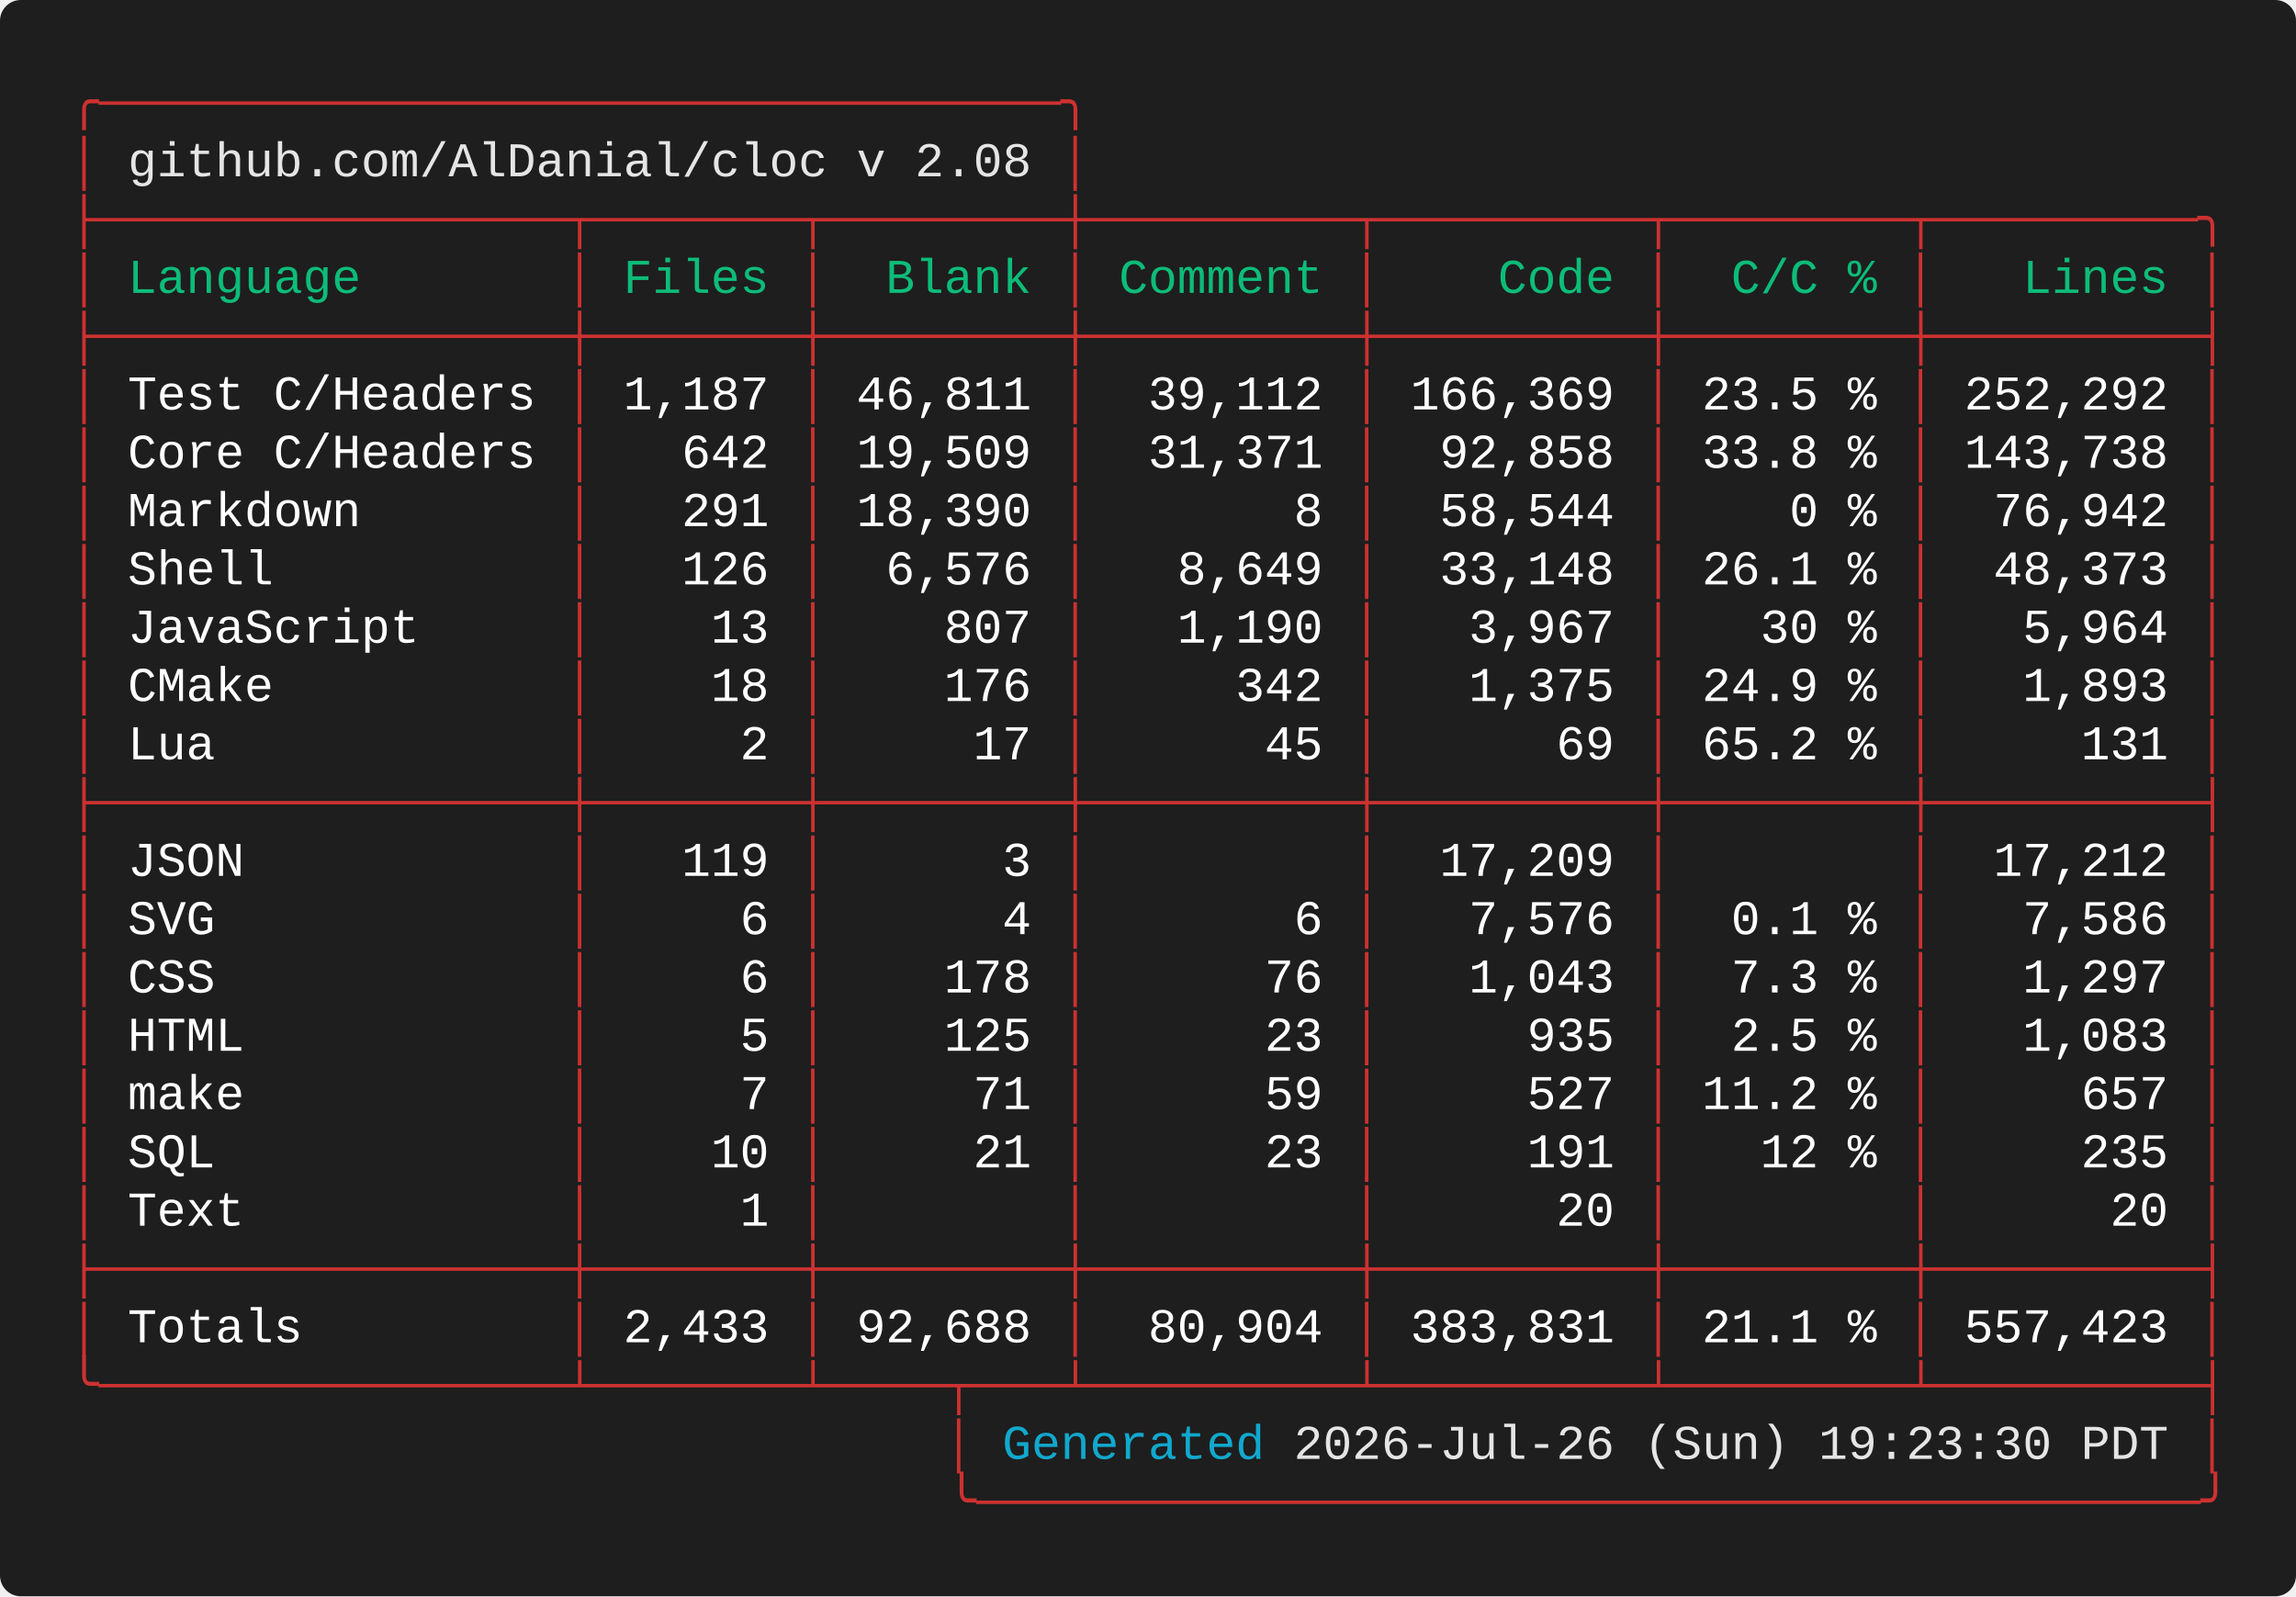
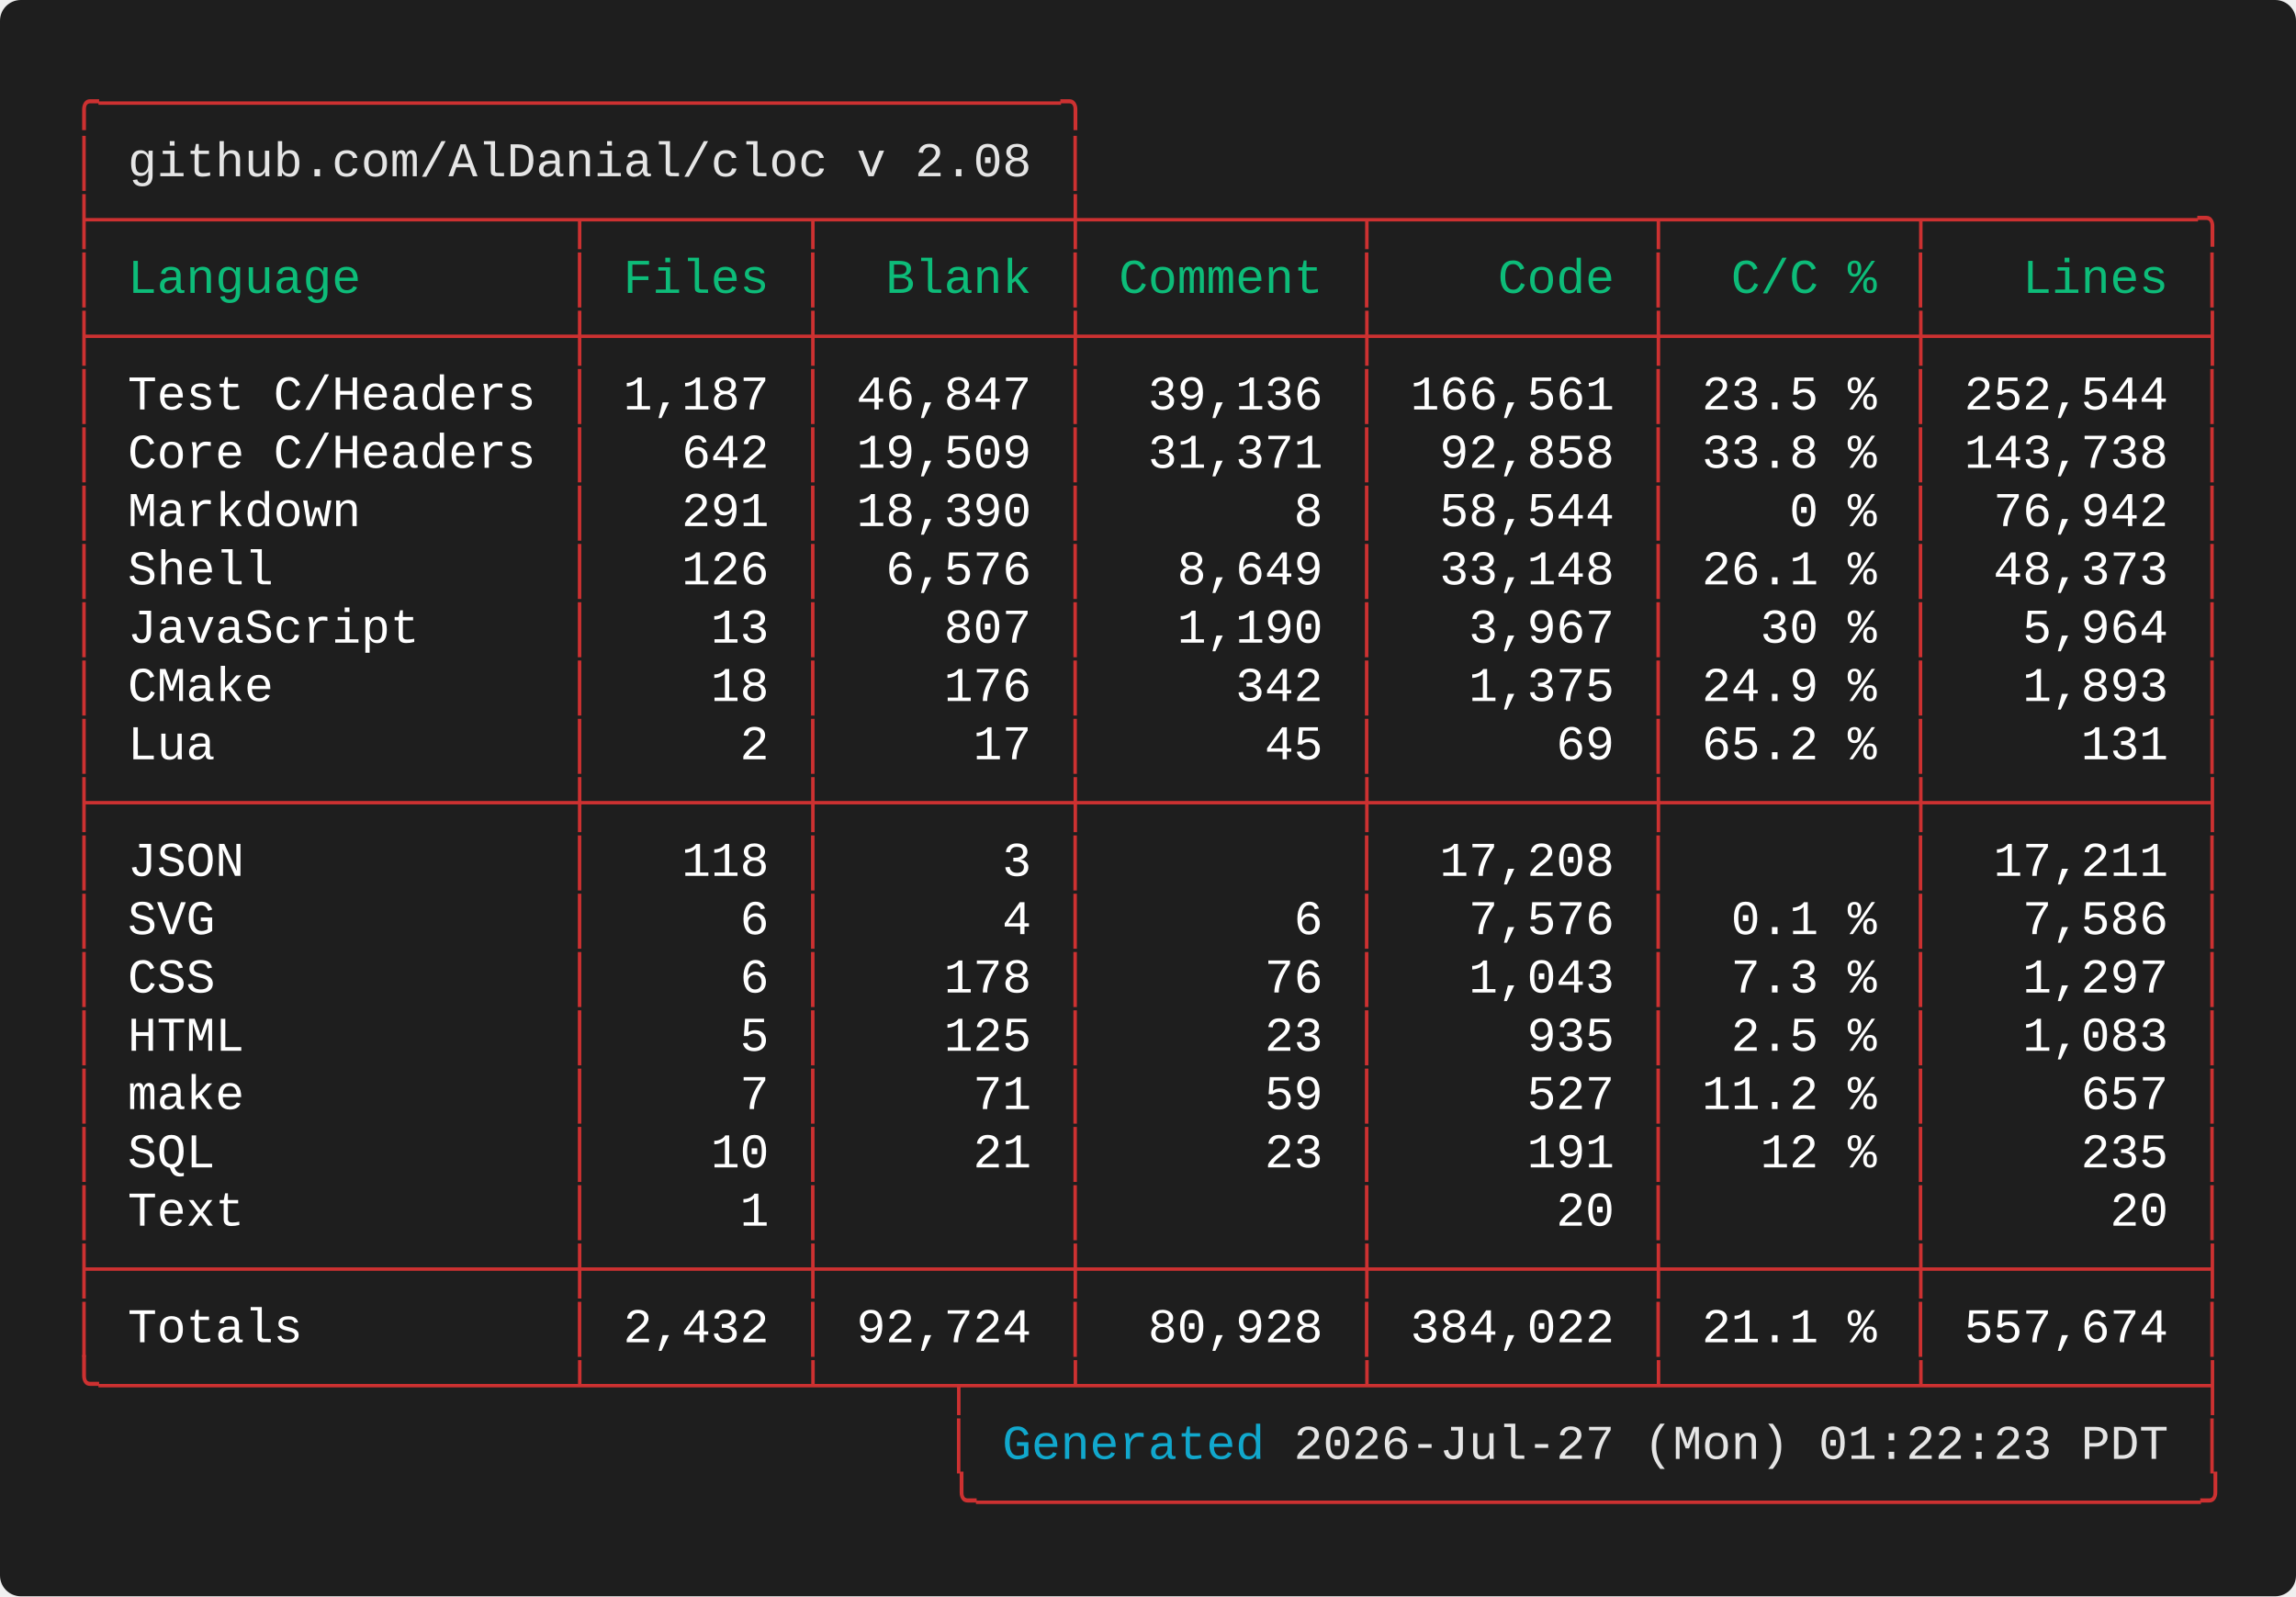
<svg xmlns="http://www.w3.org/2000/svg" width="661.60" height="460.00" viewBox="0 0 661.60 460.00">
  <defs>
    <style type="text/css">.terminal-text { font-family: 'Vanadium Mono Semi-Extended', 'Consolas', 'Monaco', 'Courier New', monospace; }</style>
  </defs>
  <rect width="100%" height="100%" fill="#1e1e1e" rx="6" />
  <text x="20.00" y="34.00" font-size="14" class="terminal-text" xml:space="preserve" textLength="294.00" lengthAdjust="spacingAndGlyphs" fill="#cd3131">╭─────────────────────────────────╮</text>
  <text x="20.00" y="50.80" font-size="14" class="terminal-text" xml:space="preserve" textLength="16.80" lengthAdjust="spacingAndGlyphs" fill="#cd3131">│ </text>
  <text x="36.80" y="50.80" font-size="14" class="terminal-text" xml:space="preserve" textLength="260.40" lengthAdjust="spacingAndGlyphs" fill="#e5e5e5">github.com/AlDanial/cloc v 2.08</text>
  <text x="297.20" y="50.80" font-size="14" class="terminal-text" xml:space="preserve" textLength="8.40" lengthAdjust="spacingAndGlyphs" fill="#ffffff"> </text>
  <text x="305.60" y="50.80" font-size="14" class="terminal-text" xml:space="preserve" textLength="8.40" lengthAdjust="spacingAndGlyphs" fill="#cd3131">│</text>
  <text x="20.00" y="67.60" font-size="14" class="terminal-text" xml:space="preserve" textLength="621.60" lengthAdjust="spacingAndGlyphs" fill="#cd3131">├────────────────┬───────┬────────┼─────────┬─────────┬────────┬─────────╮</text>
  <text x="20.00" y="84.40" font-size="14" class="terminal-text" xml:space="preserve" textLength="8.40" lengthAdjust="spacingAndGlyphs" fill="#cd3131">│</text>
  <text x="28.40" y="84.40" font-size="14" class="terminal-text" xml:space="preserve" textLength="134.40" lengthAdjust="spacingAndGlyphs" fill="#0dbc79"> Language       </text>
  <text x="162.80" y="84.40" font-size="14" class="terminal-text" xml:space="preserve" textLength="8.40" lengthAdjust="spacingAndGlyphs" fill="#cd3131">│</text>
  <text x="171.20" y="84.40" font-size="14" class="terminal-text" xml:space="preserve" textLength="58.80" lengthAdjust="spacingAndGlyphs" fill="#0dbc79"> Files </text>
  <text x="230.00" y="84.40" font-size="14" class="terminal-text" xml:space="preserve" textLength="8.40" lengthAdjust="spacingAndGlyphs" fill="#cd3131">│</text>
  <text x="238.40" y="84.40" font-size="14" class="terminal-text" xml:space="preserve" textLength="67.20" lengthAdjust="spacingAndGlyphs" fill="#0dbc79">  Blank </text>
  <text x="305.60" y="84.40" font-size="14" class="terminal-text" xml:space="preserve" textLength="8.40" lengthAdjust="spacingAndGlyphs" fill="#cd3131">│</text>
  <text x="314.00" y="84.40" font-size="14" class="terminal-text" xml:space="preserve" textLength="75.60" lengthAdjust="spacingAndGlyphs" fill="#0dbc79"> Comment </text>
  <text x="389.60" y="84.40" font-size="14" class="terminal-text" xml:space="preserve" textLength="8.40" lengthAdjust="spacingAndGlyphs" fill="#cd3131">│</text>
  <text x="398.00" y="84.40" font-size="14" class="terminal-text" xml:space="preserve" textLength="75.60" lengthAdjust="spacingAndGlyphs" fill="#0dbc79">    Code </text>
  <text x="473.60" y="84.40" font-size="14" class="terminal-text" xml:space="preserve" textLength="8.40" lengthAdjust="spacingAndGlyphs" fill="#cd3131">│</text>
  <text x="482.00" y="84.40" font-size="14" class="terminal-text" xml:space="preserve" textLength="67.20" lengthAdjust="spacingAndGlyphs" fill="#0dbc79">  C/C % </text>
  <text x="549.20" y="84.40" font-size="14" class="terminal-text" xml:space="preserve" textLength="8.40" lengthAdjust="spacingAndGlyphs" fill="#cd3131">│</text>
  <text x="557.60" y="84.40" font-size="14" class="terminal-text" xml:space="preserve" textLength="75.60" lengthAdjust="spacingAndGlyphs" fill="#0dbc79">   Lines </text>
  <text x="633.20" y="84.40" font-size="14" class="terminal-text" xml:space="preserve" textLength="8.40" lengthAdjust="spacingAndGlyphs" fill="#cd3131">│</text>
  <text x="20.00" y="101.20" font-size="14" class="terminal-text" xml:space="preserve" textLength="621.60" lengthAdjust="spacingAndGlyphs" fill="#cd3131">├────────────────┼───────┼────────┼─────────┼─────────┼────────┼─────────┤</text>
  <text x="20.00" y="118.00" font-size="14" class="terminal-text" xml:space="preserve" textLength="8.40" lengthAdjust="spacingAndGlyphs" fill="#cd3131">│</text>
  <text x="28.40" y="118.00" font-size="14" class="terminal-text" xml:space="preserve" textLength="134.40" lengthAdjust="spacingAndGlyphs" fill="#ffffff"> Test C/Headers </text>
  <text x="162.80" y="118.00" font-size="14" class="terminal-text" xml:space="preserve" textLength="8.40" lengthAdjust="spacingAndGlyphs" fill="#cd3131">│</text>
  <text x="171.20" y="118.00" font-size="14" class="terminal-text" xml:space="preserve" textLength="58.80" lengthAdjust="spacingAndGlyphs" fill="#ffffff"> 1,187 </text>
  <text x="230.00" y="118.00" font-size="14" class="terminal-text" xml:space="preserve" textLength="8.40" lengthAdjust="spacingAndGlyphs" fill="#cd3131">│</text>
-   <text x="238.40" y="118.00" font-size="14" class="terminal-text" xml:space="preserve" textLength="67.20" lengthAdjust="spacingAndGlyphs" fill="#ffffff"> 46,811 </text>
+   <text x="238.40" y="118.00" font-size="14" class="terminal-text" xml:space="preserve" textLength="67.20" lengthAdjust="spacingAndGlyphs" fill="#ffffff"> 46,847 </text>
  <text x="305.60" y="118.00" font-size="14" class="terminal-text" xml:space="preserve" textLength="8.40" lengthAdjust="spacingAndGlyphs" fill="#cd3131">│</text>
-   <text x="314.00" y="118.00" font-size="14" class="terminal-text" xml:space="preserve" textLength="75.60" lengthAdjust="spacingAndGlyphs" fill="#ffffff">  39,112 </text>
+   <text x="314.00" y="118.00" font-size="14" class="terminal-text" xml:space="preserve" textLength="75.60" lengthAdjust="spacingAndGlyphs" fill="#ffffff">  39,136 </text>
  <text x="389.60" y="118.00" font-size="14" class="terminal-text" xml:space="preserve" textLength="8.40" lengthAdjust="spacingAndGlyphs" fill="#cd3131">│</text>
-   <text x="398.00" y="118.00" font-size="14" class="terminal-text" xml:space="preserve" textLength="75.60" lengthAdjust="spacingAndGlyphs" fill="#ffffff"> 166,369 </text>
+   <text x="398.00" y="118.00" font-size="14" class="terminal-text" xml:space="preserve" textLength="75.60" lengthAdjust="spacingAndGlyphs" fill="#ffffff"> 166,561 </text>
  <text x="473.60" y="118.00" font-size="14" class="terminal-text" xml:space="preserve" textLength="8.40" lengthAdjust="spacingAndGlyphs" fill="#cd3131">│</text>
  <text x="482.00" y="118.00" font-size="14" class="terminal-text" xml:space="preserve" textLength="67.20" lengthAdjust="spacingAndGlyphs" fill="#ffffff"> 23.5 % </text>
  <text x="549.20" y="118.00" font-size="14" class="terminal-text" xml:space="preserve" textLength="8.40" lengthAdjust="spacingAndGlyphs" fill="#cd3131">│</text>
-   <text x="557.60" y="118.00" font-size="14" class="terminal-text" xml:space="preserve" textLength="75.60" lengthAdjust="spacingAndGlyphs" fill="#ffffff"> 252,292 </text>
+   <text x="557.60" y="118.00" font-size="14" class="terminal-text" xml:space="preserve" textLength="75.60" lengthAdjust="spacingAndGlyphs" fill="#ffffff"> 252,544 </text>
  <text x="633.20" y="118.00" font-size="14" class="terminal-text" xml:space="preserve" textLength="8.40" lengthAdjust="spacingAndGlyphs" fill="#cd3131">│</text>
  <text x="20.00" y="134.80" font-size="14" class="terminal-text" xml:space="preserve" textLength="8.40" lengthAdjust="spacingAndGlyphs" fill="#cd3131">│</text>
  <text x="28.40" y="134.80" font-size="14" class="terminal-text" xml:space="preserve" textLength="134.40" lengthAdjust="spacingAndGlyphs" fill="#ffffff"> Core C/Headers </text>
  <text x="162.80" y="134.80" font-size="14" class="terminal-text" xml:space="preserve" textLength="8.40" lengthAdjust="spacingAndGlyphs" fill="#cd3131">│</text>
  <text x="171.20" y="134.80" font-size="14" class="terminal-text" xml:space="preserve" textLength="58.80" lengthAdjust="spacingAndGlyphs" fill="#ffffff">   642 </text>
  <text x="230.00" y="134.80" font-size="14" class="terminal-text" xml:space="preserve" textLength="8.40" lengthAdjust="spacingAndGlyphs" fill="#cd3131">│</text>
  <text x="238.40" y="134.80" font-size="14" class="terminal-text" xml:space="preserve" textLength="67.20" lengthAdjust="spacingAndGlyphs" fill="#ffffff"> 19,509 </text>
  <text x="305.60" y="134.80" font-size="14" class="terminal-text" xml:space="preserve" textLength="8.40" lengthAdjust="spacingAndGlyphs" fill="#cd3131">│</text>
  <text x="314.00" y="134.80" font-size="14" class="terminal-text" xml:space="preserve" textLength="75.60" lengthAdjust="spacingAndGlyphs" fill="#ffffff">  31,371 </text>
  <text x="389.60" y="134.80" font-size="14" class="terminal-text" xml:space="preserve" textLength="8.40" lengthAdjust="spacingAndGlyphs" fill="#cd3131">│</text>
  <text x="398.00" y="134.80" font-size="14" class="terminal-text" xml:space="preserve" textLength="75.60" lengthAdjust="spacingAndGlyphs" fill="#ffffff">  92,858 </text>
  <text x="473.60" y="134.80" font-size="14" class="terminal-text" xml:space="preserve" textLength="8.40" lengthAdjust="spacingAndGlyphs" fill="#cd3131">│</text>
  <text x="482.00" y="134.80" font-size="14" class="terminal-text" xml:space="preserve" textLength="67.20" lengthAdjust="spacingAndGlyphs" fill="#ffffff"> 33.8 % </text>
  <text x="549.20" y="134.80" font-size="14" class="terminal-text" xml:space="preserve" textLength="8.40" lengthAdjust="spacingAndGlyphs" fill="#cd3131">│</text>
  <text x="557.60" y="134.80" font-size="14" class="terminal-text" xml:space="preserve" textLength="75.60" lengthAdjust="spacingAndGlyphs" fill="#ffffff"> 143,738 </text>
  <text x="633.20" y="134.80" font-size="14" class="terminal-text" xml:space="preserve" textLength="8.40" lengthAdjust="spacingAndGlyphs" fill="#cd3131">│</text>
  <text x="20.00" y="151.60" font-size="14" class="terminal-text" xml:space="preserve" textLength="8.40" lengthAdjust="spacingAndGlyphs" fill="#cd3131">│</text>
  <text x="28.40" y="151.60" font-size="14" class="terminal-text" xml:space="preserve" textLength="134.40" lengthAdjust="spacingAndGlyphs" fill="#ffffff"> Markdown       </text>
  <text x="162.80" y="151.60" font-size="14" class="terminal-text" xml:space="preserve" textLength="8.40" lengthAdjust="spacingAndGlyphs" fill="#cd3131">│</text>
  <text x="171.20" y="151.60" font-size="14" class="terminal-text" xml:space="preserve" textLength="58.80" lengthAdjust="spacingAndGlyphs" fill="#ffffff">   291 </text>
  <text x="230.00" y="151.60" font-size="14" class="terminal-text" xml:space="preserve" textLength="8.40" lengthAdjust="spacingAndGlyphs" fill="#cd3131">│</text>
  <text x="238.40" y="151.60" font-size="14" class="terminal-text" xml:space="preserve" textLength="67.20" lengthAdjust="spacingAndGlyphs" fill="#ffffff"> 18,390 </text>
  <text x="305.60" y="151.60" font-size="14" class="terminal-text" xml:space="preserve" textLength="8.40" lengthAdjust="spacingAndGlyphs" fill="#cd3131">│</text>
  <text x="314.00" y="151.60" font-size="14" class="terminal-text" xml:space="preserve" textLength="75.60" lengthAdjust="spacingAndGlyphs" fill="#ffffff">       8 </text>
  <text x="389.60" y="151.60" font-size="14" class="terminal-text" xml:space="preserve" textLength="8.40" lengthAdjust="spacingAndGlyphs" fill="#cd3131">│</text>
  <text x="398.00" y="151.60" font-size="14" class="terminal-text" xml:space="preserve" textLength="75.60" lengthAdjust="spacingAndGlyphs" fill="#ffffff">  58,544 </text>
  <text x="473.60" y="151.60" font-size="14" class="terminal-text" xml:space="preserve" textLength="8.40" lengthAdjust="spacingAndGlyphs" fill="#cd3131">│</text>
  <text x="482.00" y="151.60" font-size="14" class="terminal-text" xml:space="preserve" textLength="67.20" lengthAdjust="spacingAndGlyphs" fill="#ffffff">    0 % </text>
  <text x="549.20" y="151.60" font-size="14" class="terminal-text" xml:space="preserve" textLength="8.40" lengthAdjust="spacingAndGlyphs" fill="#cd3131">│</text>
  <text x="557.60" y="151.60" font-size="14" class="terminal-text" xml:space="preserve" textLength="75.60" lengthAdjust="spacingAndGlyphs" fill="#ffffff">  76,942 </text>
  <text x="633.20" y="151.60" font-size="14" class="terminal-text" xml:space="preserve" textLength="8.40" lengthAdjust="spacingAndGlyphs" fill="#cd3131">│</text>
  <text x="20.00" y="168.40" font-size="14" class="terminal-text" xml:space="preserve" textLength="8.40" lengthAdjust="spacingAndGlyphs" fill="#cd3131">│</text>
  <text x="28.40" y="168.40" font-size="14" class="terminal-text" xml:space="preserve" textLength="134.40" lengthAdjust="spacingAndGlyphs" fill="#ffffff"> Shell          </text>
  <text x="162.80" y="168.40" font-size="14" class="terminal-text" xml:space="preserve" textLength="8.40" lengthAdjust="spacingAndGlyphs" fill="#cd3131">│</text>
  <text x="171.20" y="168.40" font-size="14" class="terminal-text" xml:space="preserve" textLength="58.80" lengthAdjust="spacingAndGlyphs" fill="#ffffff">   126 </text>
  <text x="230.00" y="168.40" font-size="14" class="terminal-text" xml:space="preserve" textLength="8.40" lengthAdjust="spacingAndGlyphs" fill="#cd3131">│</text>
  <text x="238.40" y="168.40" font-size="14" class="terminal-text" xml:space="preserve" textLength="67.20" lengthAdjust="spacingAndGlyphs" fill="#ffffff">  6,576 </text>
  <text x="305.60" y="168.40" font-size="14" class="terminal-text" xml:space="preserve" textLength="8.40" lengthAdjust="spacingAndGlyphs" fill="#cd3131">│</text>
  <text x="314.00" y="168.40" font-size="14" class="terminal-text" xml:space="preserve" textLength="75.60" lengthAdjust="spacingAndGlyphs" fill="#ffffff">   8,649 </text>
  <text x="389.60" y="168.40" font-size="14" class="terminal-text" xml:space="preserve" textLength="8.40" lengthAdjust="spacingAndGlyphs" fill="#cd3131">│</text>
  <text x="398.00" y="168.40" font-size="14" class="terminal-text" xml:space="preserve" textLength="75.60" lengthAdjust="spacingAndGlyphs" fill="#ffffff">  33,148 </text>
  <text x="473.60" y="168.40" font-size="14" class="terminal-text" xml:space="preserve" textLength="8.40" lengthAdjust="spacingAndGlyphs" fill="#cd3131">│</text>
  <text x="482.00" y="168.40" font-size="14" class="terminal-text" xml:space="preserve" textLength="67.20" lengthAdjust="spacingAndGlyphs" fill="#ffffff"> 26.1 % </text>
  <text x="549.20" y="168.40" font-size="14" class="terminal-text" xml:space="preserve" textLength="8.40" lengthAdjust="spacingAndGlyphs" fill="#cd3131">│</text>
  <text x="557.60" y="168.40" font-size="14" class="terminal-text" xml:space="preserve" textLength="75.60" lengthAdjust="spacingAndGlyphs" fill="#ffffff">  48,373 </text>
  <text x="633.20" y="168.40" font-size="14" class="terminal-text" xml:space="preserve" textLength="8.40" lengthAdjust="spacingAndGlyphs" fill="#cd3131">│</text>
  <text x="20.00" y="185.20" font-size="14" class="terminal-text" xml:space="preserve" textLength="8.40" lengthAdjust="spacingAndGlyphs" fill="#cd3131">│</text>
  <text x="28.40" y="185.20" font-size="14" class="terminal-text" xml:space="preserve" textLength="134.40" lengthAdjust="spacingAndGlyphs" fill="#ffffff"> JavaScript     </text>
  <text x="162.80" y="185.20" font-size="14" class="terminal-text" xml:space="preserve" textLength="8.40" lengthAdjust="spacingAndGlyphs" fill="#cd3131">│</text>
  <text x="171.20" y="185.20" font-size="14" class="terminal-text" xml:space="preserve" textLength="58.80" lengthAdjust="spacingAndGlyphs" fill="#ffffff">    13 </text>
  <text x="230.00" y="185.20" font-size="14" class="terminal-text" xml:space="preserve" textLength="8.40" lengthAdjust="spacingAndGlyphs" fill="#cd3131">│</text>
  <text x="238.40" y="185.20" font-size="14" class="terminal-text" xml:space="preserve" textLength="67.20" lengthAdjust="spacingAndGlyphs" fill="#ffffff">    807 </text>
  <text x="305.60" y="185.20" font-size="14" class="terminal-text" xml:space="preserve" textLength="8.40" lengthAdjust="spacingAndGlyphs" fill="#cd3131">│</text>
  <text x="314.00" y="185.20" font-size="14" class="terminal-text" xml:space="preserve" textLength="75.60" lengthAdjust="spacingAndGlyphs" fill="#ffffff">   1,190 </text>
  <text x="389.60" y="185.20" font-size="14" class="terminal-text" xml:space="preserve" textLength="8.40" lengthAdjust="spacingAndGlyphs" fill="#cd3131">│</text>
  <text x="398.00" y="185.20" font-size="14" class="terminal-text" xml:space="preserve" textLength="75.60" lengthAdjust="spacingAndGlyphs" fill="#ffffff">   3,967 </text>
  <text x="473.60" y="185.20" font-size="14" class="terminal-text" xml:space="preserve" textLength="8.40" lengthAdjust="spacingAndGlyphs" fill="#cd3131">│</text>
  <text x="482.00" y="185.20" font-size="14" class="terminal-text" xml:space="preserve" textLength="67.20" lengthAdjust="spacingAndGlyphs" fill="#ffffff">   30 % </text>
  <text x="549.20" y="185.20" font-size="14" class="terminal-text" xml:space="preserve" textLength="8.40" lengthAdjust="spacingAndGlyphs" fill="#cd3131">│</text>
  <text x="557.60" y="185.20" font-size="14" class="terminal-text" xml:space="preserve" textLength="75.60" lengthAdjust="spacingAndGlyphs" fill="#ffffff">   5,964 </text>
  <text x="633.20" y="185.20" font-size="14" class="terminal-text" xml:space="preserve" textLength="8.40" lengthAdjust="spacingAndGlyphs" fill="#cd3131">│</text>
  <text x="20.00" y="202.00" font-size="14" class="terminal-text" xml:space="preserve" textLength="8.40" lengthAdjust="spacingAndGlyphs" fill="#cd3131">│</text>
  <text x="28.40" y="202.00" font-size="14" class="terminal-text" xml:space="preserve" textLength="134.40" lengthAdjust="spacingAndGlyphs" fill="#ffffff"> CMake          </text>
  <text x="162.80" y="202.00" font-size="14" class="terminal-text" xml:space="preserve" textLength="8.40" lengthAdjust="spacingAndGlyphs" fill="#cd3131">│</text>
  <text x="171.20" y="202.00" font-size="14" class="terminal-text" xml:space="preserve" textLength="58.80" lengthAdjust="spacingAndGlyphs" fill="#ffffff">    18 </text>
  <text x="230.00" y="202.00" font-size="14" class="terminal-text" xml:space="preserve" textLength="8.40" lengthAdjust="spacingAndGlyphs" fill="#cd3131">│</text>
  <text x="238.40" y="202.00" font-size="14" class="terminal-text" xml:space="preserve" textLength="67.20" lengthAdjust="spacingAndGlyphs" fill="#ffffff">    176 </text>
  <text x="305.60" y="202.00" font-size="14" class="terminal-text" xml:space="preserve" textLength="8.40" lengthAdjust="spacingAndGlyphs" fill="#cd3131">│</text>
  <text x="314.00" y="202.00" font-size="14" class="terminal-text" xml:space="preserve" textLength="75.60" lengthAdjust="spacingAndGlyphs" fill="#ffffff">     342 </text>
  <text x="389.60" y="202.00" font-size="14" class="terminal-text" xml:space="preserve" textLength="8.40" lengthAdjust="spacingAndGlyphs" fill="#cd3131">│</text>
  <text x="398.00" y="202.00" font-size="14" class="terminal-text" xml:space="preserve" textLength="75.60" lengthAdjust="spacingAndGlyphs" fill="#ffffff">   1,375 </text>
  <text x="473.60" y="202.00" font-size="14" class="terminal-text" xml:space="preserve" textLength="8.40" lengthAdjust="spacingAndGlyphs" fill="#cd3131">│</text>
  <text x="482.00" y="202.00" font-size="14" class="terminal-text" xml:space="preserve" textLength="67.20" lengthAdjust="spacingAndGlyphs" fill="#ffffff"> 24.9 % </text>
  <text x="549.20" y="202.00" font-size="14" class="terminal-text" xml:space="preserve" textLength="8.40" lengthAdjust="spacingAndGlyphs" fill="#cd3131">│</text>
  <text x="557.60" y="202.00" font-size="14" class="terminal-text" xml:space="preserve" textLength="75.60" lengthAdjust="spacingAndGlyphs" fill="#ffffff">   1,893 </text>
  <text x="633.20" y="202.00" font-size="14" class="terminal-text" xml:space="preserve" textLength="8.40" lengthAdjust="spacingAndGlyphs" fill="#cd3131">│</text>
  <text x="20.00" y="218.80" font-size="14" class="terminal-text" xml:space="preserve" textLength="8.40" lengthAdjust="spacingAndGlyphs" fill="#cd3131">│</text>
  <text x="28.40" y="218.80" font-size="14" class="terminal-text" xml:space="preserve" textLength="134.40" lengthAdjust="spacingAndGlyphs" fill="#ffffff"> Lua            </text>
  <text x="162.80" y="218.80" font-size="14" class="terminal-text" xml:space="preserve" textLength="8.40" lengthAdjust="spacingAndGlyphs" fill="#cd3131">│</text>
  <text x="171.20" y="218.80" font-size="14" class="terminal-text" xml:space="preserve" textLength="58.80" lengthAdjust="spacingAndGlyphs" fill="#ffffff">     2 </text>
  <text x="230.00" y="218.80" font-size="14" class="terminal-text" xml:space="preserve" textLength="8.40" lengthAdjust="spacingAndGlyphs" fill="#cd3131">│</text>
  <text x="238.40" y="218.80" font-size="14" class="terminal-text" xml:space="preserve" textLength="67.20" lengthAdjust="spacingAndGlyphs" fill="#ffffff">     17 </text>
  <text x="305.60" y="218.80" font-size="14" class="terminal-text" xml:space="preserve" textLength="8.40" lengthAdjust="spacingAndGlyphs" fill="#cd3131">│</text>
  <text x="314.00" y="218.80" font-size="14" class="terminal-text" xml:space="preserve" textLength="75.60" lengthAdjust="spacingAndGlyphs" fill="#ffffff">      45 </text>
  <text x="389.60" y="218.80" font-size="14" class="terminal-text" xml:space="preserve" textLength="8.40" lengthAdjust="spacingAndGlyphs" fill="#cd3131">│</text>
  <text x="398.00" y="218.80" font-size="14" class="terminal-text" xml:space="preserve" textLength="75.60" lengthAdjust="spacingAndGlyphs" fill="#ffffff">      69 </text>
  <text x="473.60" y="218.80" font-size="14" class="terminal-text" xml:space="preserve" textLength="8.40" lengthAdjust="spacingAndGlyphs" fill="#cd3131">│</text>
  <text x="482.00" y="218.80" font-size="14" class="terminal-text" xml:space="preserve" textLength="67.20" lengthAdjust="spacingAndGlyphs" fill="#ffffff"> 65.2 % </text>
  <text x="549.20" y="218.80" font-size="14" class="terminal-text" xml:space="preserve" textLength="8.40" lengthAdjust="spacingAndGlyphs" fill="#cd3131">│</text>
  <text x="557.60" y="218.80" font-size="14" class="terminal-text" xml:space="preserve" textLength="75.60" lengthAdjust="spacingAndGlyphs" fill="#ffffff">     131 </text>
  <text x="633.20" y="218.80" font-size="14" class="terminal-text" xml:space="preserve" textLength="8.40" lengthAdjust="spacingAndGlyphs" fill="#cd3131">│</text>
  <text x="20.00" y="235.60" font-size="14" class="terminal-text" xml:space="preserve" textLength="621.60" lengthAdjust="spacingAndGlyphs" fill="#cd3131">├────────────────┼───────┼────────┼─────────┼─────────┼────────┼─────────┤</text>
  <text x="20.00" y="252.40" font-size="14" class="terminal-text" xml:space="preserve" textLength="8.40" lengthAdjust="spacingAndGlyphs" fill="#cd3131">│</text>
  <text x="28.40" y="252.40" font-size="14" class="terminal-text" xml:space="preserve" textLength="134.40" lengthAdjust="spacingAndGlyphs" fill="#ffffff"> JSON           </text>
  <text x="162.80" y="252.40" font-size="14" class="terminal-text" xml:space="preserve" textLength="8.40" lengthAdjust="spacingAndGlyphs" fill="#cd3131">│</text>
-   <text x="171.20" y="252.40" font-size="14" class="terminal-text" xml:space="preserve" textLength="58.80" lengthAdjust="spacingAndGlyphs" fill="#ffffff">   119 </text>
+   <text x="171.20" y="252.40" font-size="14" class="terminal-text" xml:space="preserve" textLength="58.80" lengthAdjust="spacingAndGlyphs" fill="#ffffff">   118 </text>
  <text x="230.00" y="252.40" font-size="14" class="terminal-text" xml:space="preserve" textLength="8.40" lengthAdjust="spacingAndGlyphs" fill="#cd3131">│</text>
  <text x="238.40" y="252.40" font-size="14" class="terminal-text" xml:space="preserve" textLength="67.20" lengthAdjust="spacingAndGlyphs" fill="#ffffff">      3 </text>
  <text x="305.60" y="252.40" font-size="14" class="terminal-text" xml:space="preserve" textLength="8.40" lengthAdjust="spacingAndGlyphs" fill="#cd3131">│</text>
  <text x="314.00" y="252.40" font-size="14" class="terminal-text" xml:space="preserve" textLength="75.60" lengthAdjust="spacingAndGlyphs" fill="#ffffff">         </text>
  <text x="389.60" y="252.40" font-size="14" class="terminal-text" xml:space="preserve" textLength="8.40" lengthAdjust="spacingAndGlyphs" fill="#cd3131">│</text>
-   <text x="398.00" y="252.40" font-size="14" class="terminal-text" xml:space="preserve" textLength="75.60" lengthAdjust="spacingAndGlyphs" fill="#ffffff">  17,209 </text>
+   <text x="398.00" y="252.40" font-size="14" class="terminal-text" xml:space="preserve" textLength="75.60" lengthAdjust="spacingAndGlyphs" fill="#ffffff">  17,208 </text>
  <text x="473.60" y="252.40" font-size="14" class="terminal-text" xml:space="preserve" textLength="8.40" lengthAdjust="spacingAndGlyphs" fill="#cd3131">│</text>
  <text x="482.00" y="252.40" font-size="14" class="terminal-text" xml:space="preserve" textLength="67.20" lengthAdjust="spacingAndGlyphs" fill="#ffffff">        </text>
  <text x="549.20" y="252.40" font-size="14" class="terminal-text" xml:space="preserve" textLength="8.40" lengthAdjust="spacingAndGlyphs" fill="#cd3131">│</text>
-   <text x="557.60" y="252.40" font-size="14" class="terminal-text" xml:space="preserve" textLength="75.60" lengthAdjust="spacingAndGlyphs" fill="#ffffff">  17,212 </text>
+   <text x="557.60" y="252.40" font-size="14" class="terminal-text" xml:space="preserve" textLength="75.60" lengthAdjust="spacingAndGlyphs" fill="#ffffff">  17,211 </text>
  <text x="633.20" y="252.40" font-size="14" class="terminal-text" xml:space="preserve" textLength="8.40" lengthAdjust="spacingAndGlyphs" fill="#cd3131">│</text>
  <text x="20.00" y="269.20" font-size="14" class="terminal-text" xml:space="preserve" textLength="8.40" lengthAdjust="spacingAndGlyphs" fill="#cd3131">│</text>
  <text x="28.40" y="269.20" font-size="14" class="terminal-text" xml:space="preserve" textLength="134.40" lengthAdjust="spacingAndGlyphs" fill="#ffffff"> SVG            </text>
  <text x="162.80" y="269.20" font-size="14" class="terminal-text" xml:space="preserve" textLength="8.40" lengthAdjust="spacingAndGlyphs" fill="#cd3131">│</text>
  <text x="171.20" y="269.20" font-size="14" class="terminal-text" xml:space="preserve" textLength="58.80" lengthAdjust="spacingAndGlyphs" fill="#ffffff">     6 </text>
  <text x="230.00" y="269.20" font-size="14" class="terminal-text" xml:space="preserve" textLength="8.40" lengthAdjust="spacingAndGlyphs" fill="#cd3131">│</text>
  <text x="238.40" y="269.20" font-size="14" class="terminal-text" xml:space="preserve" textLength="67.20" lengthAdjust="spacingAndGlyphs" fill="#ffffff">      4 </text>
  <text x="305.60" y="269.20" font-size="14" class="terminal-text" xml:space="preserve" textLength="8.40" lengthAdjust="spacingAndGlyphs" fill="#cd3131">│</text>
  <text x="314.00" y="269.20" font-size="14" class="terminal-text" xml:space="preserve" textLength="75.60" lengthAdjust="spacingAndGlyphs" fill="#ffffff">       6 </text>
  <text x="389.60" y="269.20" font-size="14" class="terminal-text" xml:space="preserve" textLength="8.40" lengthAdjust="spacingAndGlyphs" fill="#cd3131">│</text>
  <text x="398.00" y="269.20" font-size="14" class="terminal-text" xml:space="preserve" textLength="75.60" lengthAdjust="spacingAndGlyphs" fill="#ffffff">   7,576 </text>
  <text x="473.60" y="269.20" font-size="14" class="terminal-text" xml:space="preserve" textLength="8.40" lengthAdjust="spacingAndGlyphs" fill="#cd3131">│</text>
  <text x="482.00" y="269.20" font-size="14" class="terminal-text" xml:space="preserve" textLength="67.20" lengthAdjust="spacingAndGlyphs" fill="#ffffff">  0.1 % </text>
  <text x="549.20" y="269.20" font-size="14" class="terminal-text" xml:space="preserve" textLength="8.40" lengthAdjust="spacingAndGlyphs" fill="#cd3131">│</text>
  <text x="557.60" y="269.20" font-size="14" class="terminal-text" xml:space="preserve" textLength="75.60" lengthAdjust="spacingAndGlyphs" fill="#ffffff">   7,586 </text>
  <text x="633.20" y="269.20" font-size="14" class="terminal-text" xml:space="preserve" textLength="8.40" lengthAdjust="spacingAndGlyphs" fill="#cd3131">│</text>
  <text x="20.00" y="286.00" font-size="14" class="terminal-text" xml:space="preserve" textLength="8.40" lengthAdjust="spacingAndGlyphs" fill="#cd3131">│</text>
  <text x="28.40" y="286.00" font-size="14" class="terminal-text" xml:space="preserve" textLength="134.40" lengthAdjust="spacingAndGlyphs" fill="#ffffff"> CSS            </text>
  <text x="162.80" y="286.00" font-size="14" class="terminal-text" xml:space="preserve" textLength="8.40" lengthAdjust="spacingAndGlyphs" fill="#cd3131">│</text>
  <text x="171.20" y="286.00" font-size="14" class="terminal-text" xml:space="preserve" textLength="58.80" lengthAdjust="spacingAndGlyphs" fill="#ffffff">     6 </text>
  <text x="230.00" y="286.00" font-size="14" class="terminal-text" xml:space="preserve" textLength="8.40" lengthAdjust="spacingAndGlyphs" fill="#cd3131">│</text>
  <text x="238.40" y="286.00" font-size="14" class="terminal-text" xml:space="preserve" textLength="67.20" lengthAdjust="spacingAndGlyphs" fill="#ffffff">    178 </text>
  <text x="305.60" y="286.00" font-size="14" class="terminal-text" xml:space="preserve" textLength="8.40" lengthAdjust="spacingAndGlyphs" fill="#cd3131">│</text>
  <text x="314.00" y="286.00" font-size="14" class="terminal-text" xml:space="preserve" textLength="75.60" lengthAdjust="spacingAndGlyphs" fill="#ffffff">      76 </text>
  <text x="389.60" y="286.00" font-size="14" class="terminal-text" xml:space="preserve" textLength="8.40" lengthAdjust="spacingAndGlyphs" fill="#cd3131">│</text>
  <text x="398.00" y="286.00" font-size="14" class="terminal-text" xml:space="preserve" textLength="75.60" lengthAdjust="spacingAndGlyphs" fill="#ffffff">   1,043 </text>
  <text x="473.60" y="286.00" font-size="14" class="terminal-text" xml:space="preserve" textLength="8.40" lengthAdjust="spacingAndGlyphs" fill="#cd3131">│</text>
  <text x="482.00" y="286.00" font-size="14" class="terminal-text" xml:space="preserve" textLength="67.20" lengthAdjust="spacingAndGlyphs" fill="#ffffff">  7.3 % </text>
  <text x="549.20" y="286.00" font-size="14" class="terminal-text" xml:space="preserve" textLength="8.40" lengthAdjust="spacingAndGlyphs" fill="#cd3131">│</text>
  <text x="557.60" y="286.00" font-size="14" class="terminal-text" xml:space="preserve" textLength="75.60" lengthAdjust="spacingAndGlyphs" fill="#ffffff">   1,297 </text>
  <text x="633.20" y="286.00" font-size="14" class="terminal-text" xml:space="preserve" textLength="8.40" lengthAdjust="spacingAndGlyphs" fill="#cd3131">│</text>
  <text x="20.00" y="302.80" font-size="14" class="terminal-text" xml:space="preserve" textLength="8.40" lengthAdjust="spacingAndGlyphs" fill="#cd3131">│</text>
  <text x="28.40" y="302.80" font-size="14" class="terminal-text" xml:space="preserve" textLength="134.40" lengthAdjust="spacingAndGlyphs" fill="#ffffff"> HTML           </text>
  <text x="162.80" y="302.80" font-size="14" class="terminal-text" xml:space="preserve" textLength="8.40" lengthAdjust="spacingAndGlyphs" fill="#cd3131">│</text>
  <text x="171.20" y="302.80" font-size="14" class="terminal-text" xml:space="preserve" textLength="58.80" lengthAdjust="spacingAndGlyphs" fill="#ffffff">     5 </text>
  <text x="230.00" y="302.80" font-size="14" class="terminal-text" xml:space="preserve" textLength="8.40" lengthAdjust="spacingAndGlyphs" fill="#cd3131">│</text>
  <text x="238.40" y="302.80" font-size="14" class="terminal-text" xml:space="preserve" textLength="67.20" lengthAdjust="spacingAndGlyphs" fill="#ffffff">    125 </text>
  <text x="305.60" y="302.80" font-size="14" class="terminal-text" xml:space="preserve" textLength="8.40" lengthAdjust="spacingAndGlyphs" fill="#cd3131">│</text>
  <text x="314.00" y="302.80" font-size="14" class="terminal-text" xml:space="preserve" textLength="75.60" lengthAdjust="spacingAndGlyphs" fill="#ffffff">      23 </text>
  <text x="389.60" y="302.80" font-size="14" class="terminal-text" xml:space="preserve" textLength="8.40" lengthAdjust="spacingAndGlyphs" fill="#cd3131">│</text>
  <text x="398.00" y="302.80" font-size="14" class="terminal-text" xml:space="preserve" textLength="75.60" lengthAdjust="spacingAndGlyphs" fill="#ffffff">     935 </text>
  <text x="473.60" y="302.80" font-size="14" class="terminal-text" xml:space="preserve" textLength="8.40" lengthAdjust="spacingAndGlyphs" fill="#cd3131">│</text>
  <text x="482.00" y="302.80" font-size="14" class="terminal-text" xml:space="preserve" textLength="67.20" lengthAdjust="spacingAndGlyphs" fill="#ffffff">  2.5 % </text>
  <text x="549.20" y="302.80" font-size="14" class="terminal-text" xml:space="preserve" textLength="8.40" lengthAdjust="spacingAndGlyphs" fill="#cd3131">│</text>
  <text x="557.60" y="302.80" font-size="14" class="terminal-text" xml:space="preserve" textLength="75.60" lengthAdjust="spacingAndGlyphs" fill="#ffffff">   1,083 </text>
  <text x="633.20" y="302.80" font-size="14" class="terminal-text" xml:space="preserve" textLength="8.40" lengthAdjust="spacingAndGlyphs" fill="#cd3131">│</text>
  <text x="20.00" y="319.60" font-size="14" class="terminal-text" xml:space="preserve" textLength="8.40" lengthAdjust="spacingAndGlyphs" fill="#cd3131">│</text>
  <text x="28.40" y="319.60" font-size="14" class="terminal-text" xml:space="preserve" textLength="134.40" lengthAdjust="spacingAndGlyphs" fill="#ffffff"> make           </text>
  <text x="162.80" y="319.60" font-size="14" class="terminal-text" xml:space="preserve" textLength="8.40" lengthAdjust="spacingAndGlyphs" fill="#cd3131">│</text>
  <text x="171.20" y="319.60" font-size="14" class="terminal-text" xml:space="preserve" textLength="58.80" lengthAdjust="spacingAndGlyphs" fill="#ffffff">     7 </text>
  <text x="230.00" y="319.60" font-size="14" class="terminal-text" xml:space="preserve" textLength="8.40" lengthAdjust="spacingAndGlyphs" fill="#cd3131">│</text>
  <text x="238.40" y="319.60" font-size="14" class="terminal-text" xml:space="preserve" textLength="67.20" lengthAdjust="spacingAndGlyphs" fill="#ffffff">     71 </text>
  <text x="305.60" y="319.60" font-size="14" class="terminal-text" xml:space="preserve" textLength="8.40" lengthAdjust="spacingAndGlyphs" fill="#cd3131">│</text>
  <text x="314.00" y="319.60" font-size="14" class="terminal-text" xml:space="preserve" textLength="75.60" lengthAdjust="spacingAndGlyphs" fill="#ffffff">      59 </text>
  <text x="389.60" y="319.60" font-size="14" class="terminal-text" xml:space="preserve" textLength="8.40" lengthAdjust="spacingAndGlyphs" fill="#cd3131">│</text>
  <text x="398.00" y="319.60" font-size="14" class="terminal-text" xml:space="preserve" textLength="75.60" lengthAdjust="spacingAndGlyphs" fill="#ffffff">     527 </text>
  <text x="473.60" y="319.60" font-size="14" class="terminal-text" xml:space="preserve" textLength="8.40" lengthAdjust="spacingAndGlyphs" fill="#cd3131">│</text>
  <text x="482.00" y="319.60" font-size="14" class="terminal-text" xml:space="preserve" textLength="67.20" lengthAdjust="spacingAndGlyphs" fill="#ffffff"> 11.2 % </text>
  <text x="549.20" y="319.60" font-size="14" class="terminal-text" xml:space="preserve" textLength="8.40" lengthAdjust="spacingAndGlyphs" fill="#cd3131">│</text>
  <text x="557.60" y="319.60" font-size="14" class="terminal-text" xml:space="preserve" textLength="75.60" lengthAdjust="spacingAndGlyphs" fill="#ffffff">     657 </text>
  <text x="633.20" y="319.60" font-size="14" class="terminal-text" xml:space="preserve" textLength="8.40" lengthAdjust="spacingAndGlyphs" fill="#cd3131">│</text>
  <text x="20.00" y="336.40" font-size="14" class="terminal-text" xml:space="preserve" textLength="8.40" lengthAdjust="spacingAndGlyphs" fill="#cd3131">│</text>
  <text x="28.40" y="336.40" font-size="14" class="terminal-text" xml:space="preserve" textLength="134.40" lengthAdjust="spacingAndGlyphs" fill="#ffffff"> SQL            </text>
  <text x="162.80" y="336.40" font-size="14" class="terminal-text" xml:space="preserve" textLength="8.40" lengthAdjust="spacingAndGlyphs" fill="#cd3131">│</text>
  <text x="171.20" y="336.40" font-size="14" class="terminal-text" xml:space="preserve" textLength="58.80" lengthAdjust="spacingAndGlyphs" fill="#ffffff">    10 </text>
  <text x="230.00" y="336.40" font-size="14" class="terminal-text" xml:space="preserve" textLength="8.40" lengthAdjust="spacingAndGlyphs" fill="#cd3131">│</text>
  <text x="238.40" y="336.40" font-size="14" class="terminal-text" xml:space="preserve" textLength="67.20" lengthAdjust="spacingAndGlyphs" fill="#ffffff">     21 </text>
  <text x="305.60" y="336.40" font-size="14" class="terminal-text" xml:space="preserve" textLength="8.40" lengthAdjust="spacingAndGlyphs" fill="#cd3131">│</text>
  <text x="314.00" y="336.40" font-size="14" class="terminal-text" xml:space="preserve" textLength="75.60" lengthAdjust="spacingAndGlyphs" fill="#ffffff">      23 </text>
  <text x="389.60" y="336.40" font-size="14" class="terminal-text" xml:space="preserve" textLength="8.40" lengthAdjust="spacingAndGlyphs" fill="#cd3131">│</text>
  <text x="398.00" y="336.40" font-size="14" class="terminal-text" xml:space="preserve" textLength="75.60" lengthAdjust="spacingAndGlyphs" fill="#ffffff">     191 </text>
  <text x="473.60" y="336.40" font-size="14" class="terminal-text" xml:space="preserve" textLength="8.40" lengthAdjust="spacingAndGlyphs" fill="#cd3131">│</text>
  <text x="482.00" y="336.40" font-size="14" class="terminal-text" xml:space="preserve" textLength="67.20" lengthAdjust="spacingAndGlyphs" fill="#ffffff">   12 % </text>
  <text x="549.20" y="336.40" font-size="14" class="terminal-text" xml:space="preserve" textLength="8.40" lengthAdjust="spacingAndGlyphs" fill="#cd3131">│</text>
  <text x="557.60" y="336.40" font-size="14" class="terminal-text" xml:space="preserve" textLength="75.60" lengthAdjust="spacingAndGlyphs" fill="#ffffff">     235 </text>
  <text x="633.20" y="336.40" font-size="14" class="terminal-text" xml:space="preserve" textLength="8.40" lengthAdjust="spacingAndGlyphs" fill="#cd3131">│</text>
  <text x="20.00" y="353.20" font-size="14" class="terminal-text" xml:space="preserve" textLength="8.40" lengthAdjust="spacingAndGlyphs" fill="#cd3131">│</text>
  <text x="28.40" y="353.20" font-size="14" class="terminal-text" xml:space="preserve" textLength="134.40" lengthAdjust="spacingAndGlyphs" fill="#ffffff"> Text           </text>
  <text x="162.80" y="353.20" font-size="14" class="terminal-text" xml:space="preserve" textLength="8.40" lengthAdjust="spacingAndGlyphs" fill="#cd3131">│</text>
  <text x="171.20" y="353.20" font-size="14" class="terminal-text" xml:space="preserve" textLength="58.80" lengthAdjust="spacingAndGlyphs" fill="#ffffff">     1 </text>
  <text x="230.00" y="353.20" font-size="14" class="terminal-text" xml:space="preserve" textLength="8.40" lengthAdjust="spacingAndGlyphs" fill="#cd3131">│</text>
  <text x="238.40" y="353.20" font-size="14" class="terminal-text" xml:space="preserve" textLength="67.20" lengthAdjust="spacingAndGlyphs" fill="#ffffff">        </text>
  <text x="305.60" y="353.20" font-size="14" class="terminal-text" xml:space="preserve" textLength="8.40" lengthAdjust="spacingAndGlyphs" fill="#cd3131">│</text>
  <text x="314.00" y="353.20" font-size="14" class="terminal-text" xml:space="preserve" textLength="75.60" lengthAdjust="spacingAndGlyphs" fill="#ffffff">         </text>
  <text x="389.60" y="353.20" font-size="14" class="terminal-text" xml:space="preserve" textLength="8.40" lengthAdjust="spacingAndGlyphs" fill="#cd3131">│</text>
  <text x="398.00" y="353.20" font-size="14" class="terminal-text" xml:space="preserve" textLength="75.60" lengthAdjust="spacingAndGlyphs" fill="#ffffff">      20 </text>
  <text x="473.60" y="353.20" font-size="14" class="terminal-text" xml:space="preserve" textLength="8.40" lengthAdjust="spacingAndGlyphs" fill="#cd3131">│</text>
  <text x="482.00" y="353.20" font-size="14" class="terminal-text" xml:space="preserve" textLength="67.20" lengthAdjust="spacingAndGlyphs" fill="#ffffff">        </text>
  <text x="549.20" y="353.20" font-size="14" class="terminal-text" xml:space="preserve" textLength="8.40" lengthAdjust="spacingAndGlyphs" fill="#cd3131">│</text>
  <text x="557.60" y="353.20" font-size="14" class="terminal-text" xml:space="preserve" textLength="75.60" lengthAdjust="spacingAndGlyphs" fill="#ffffff">      20 </text>
  <text x="633.20" y="353.20" font-size="14" class="terminal-text" xml:space="preserve" textLength="8.40" lengthAdjust="spacingAndGlyphs" fill="#cd3131">│</text>
  <text x="20.00" y="370.00" font-size="14" class="terminal-text" xml:space="preserve" textLength="621.60" lengthAdjust="spacingAndGlyphs" fill="#cd3131">├────────────────┼───────┼────────┼─────────┼─────────┼────────┼─────────┤</text>
  <text x="20.00" y="386.80" font-size="14" class="terminal-text" xml:space="preserve" textLength="8.40" lengthAdjust="spacingAndGlyphs" fill="#cd3131">│</text>
  <text x="28.40" y="386.80" font-size="14" class="terminal-text" xml:space="preserve" textLength="134.40" lengthAdjust="spacingAndGlyphs" fill="#ffffff"> Totals         </text>
  <text x="162.80" y="386.80" font-size="14" class="terminal-text" xml:space="preserve" textLength="8.40" lengthAdjust="spacingAndGlyphs" fill="#cd3131">│</text>
-   <text x="171.20" y="386.80" font-size="14" class="terminal-text" xml:space="preserve" textLength="58.80" lengthAdjust="spacingAndGlyphs" fill="#ffffff"> 2,433 </text>
+   <text x="171.20" y="386.80" font-size="14" class="terminal-text" xml:space="preserve" textLength="58.80" lengthAdjust="spacingAndGlyphs" fill="#ffffff"> 2,432 </text>
  <text x="230.00" y="386.80" font-size="14" class="terminal-text" xml:space="preserve" textLength="8.40" lengthAdjust="spacingAndGlyphs" fill="#cd3131">│</text>
-   <text x="238.40" y="386.80" font-size="14" class="terminal-text" xml:space="preserve" textLength="67.20" lengthAdjust="spacingAndGlyphs" fill="#ffffff"> 92,688 </text>
+   <text x="238.40" y="386.80" font-size="14" class="terminal-text" xml:space="preserve" textLength="67.20" lengthAdjust="spacingAndGlyphs" fill="#ffffff"> 92,724 </text>
  <text x="305.60" y="386.80" font-size="14" class="terminal-text" xml:space="preserve" textLength="8.40" lengthAdjust="spacingAndGlyphs" fill="#cd3131">│</text>
-   <text x="314.00" y="386.80" font-size="14" class="terminal-text" xml:space="preserve" textLength="75.60" lengthAdjust="spacingAndGlyphs" fill="#ffffff">  80,904 </text>
+   <text x="314.00" y="386.80" font-size="14" class="terminal-text" xml:space="preserve" textLength="75.60" lengthAdjust="spacingAndGlyphs" fill="#ffffff">  80,928 </text>
  <text x="389.60" y="386.80" font-size="14" class="terminal-text" xml:space="preserve" textLength="8.40" lengthAdjust="spacingAndGlyphs" fill="#cd3131">│</text>
-   <text x="398.00" y="386.80" font-size="14" class="terminal-text" xml:space="preserve" textLength="75.60" lengthAdjust="spacingAndGlyphs" fill="#ffffff"> 383,831 </text>
+   <text x="398.00" y="386.80" font-size="14" class="terminal-text" xml:space="preserve" textLength="75.60" lengthAdjust="spacingAndGlyphs" fill="#ffffff"> 384,022 </text>
  <text x="473.60" y="386.80" font-size="14" class="terminal-text" xml:space="preserve" textLength="8.40" lengthAdjust="spacingAndGlyphs" fill="#cd3131">│</text>
  <text x="482.00" y="386.80" font-size="14" class="terminal-text" xml:space="preserve" textLength="67.20" lengthAdjust="spacingAndGlyphs" fill="#ffffff"> 21.1 % </text>
  <text x="549.20" y="386.80" font-size="14" class="terminal-text" xml:space="preserve" textLength="8.40" lengthAdjust="spacingAndGlyphs" fill="#cd3131">│</text>
-   <text x="557.60" y="386.80" font-size="14" class="terminal-text" xml:space="preserve" textLength="75.60" lengthAdjust="spacingAndGlyphs" fill="#ffffff"> 557,423 </text>
+   <text x="557.60" y="386.80" font-size="14" class="terminal-text" xml:space="preserve" textLength="75.60" lengthAdjust="spacingAndGlyphs" fill="#ffffff"> 557,674 </text>
  <text x="633.20" y="386.80" font-size="14" class="terminal-text" xml:space="preserve" textLength="8.40" lengthAdjust="spacingAndGlyphs" fill="#cd3131">│</text>
  <text x="20.00" y="403.60" font-size="14" class="terminal-text" xml:space="preserve" textLength="621.60" lengthAdjust="spacingAndGlyphs" fill="#cd3131">╰────────────────┴───────┴────┬───┴─────────┴─────────┴────────┴─────────┤</text>
  <text x="20.00" y="420.40" font-size="14" class="terminal-text" xml:space="preserve" textLength="268.80" lengthAdjust="spacingAndGlyphs" fill="#cd3131">                              │ </text>
  <text x="288.80" y="420.40" font-size="14" class="terminal-text" xml:space="preserve" textLength="75.60" lengthAdjust="spacingAndGlyphs" fill="#11a8cd">Generated</text>
-   <text x="364.40" y="420.40" font-size="14" class="terminal-text" xml:space="preserve" textLength="260.40" lengthAdjust="spacingAndGlyphs" fill="#e5e5e5"> 2026-Jul-26 (Sun) 19:23:30 PDT</text>
+   <text x="364.40" y="420.40" font-size="14" class="terminal-text" xml:space="preserve" textLength="260.40" lengthAdjust="spacingAndGlyphs" fill="#e5e5e5"> 2026-Jul-27 (Mon) 01:22:23 PDT</text>
  <text x="624.80" y="420.40" font-size="14" class="terminal-text" xml:space="preserve" textLength="8.40" lengthAdjust="spacingAndGlyphs" fill="#ffffff"> </text>
  <text x="633.20" y="420.40" font-size="14" class="terminal-text" xml:space="preserve" textLength="8.40" lengthAdjust="spacingAndGlyphs" fill="#cd3131">│</text>
  <text x="20.00" y="437.20" font-size="14" class="terminal-text" xml:space="preserve" textLength="621.60" lengthAdjust="spacingAndGlyphs" fill="#cd3131">                              ╰──────────────────────────────────────────╯</text>
</svg>
